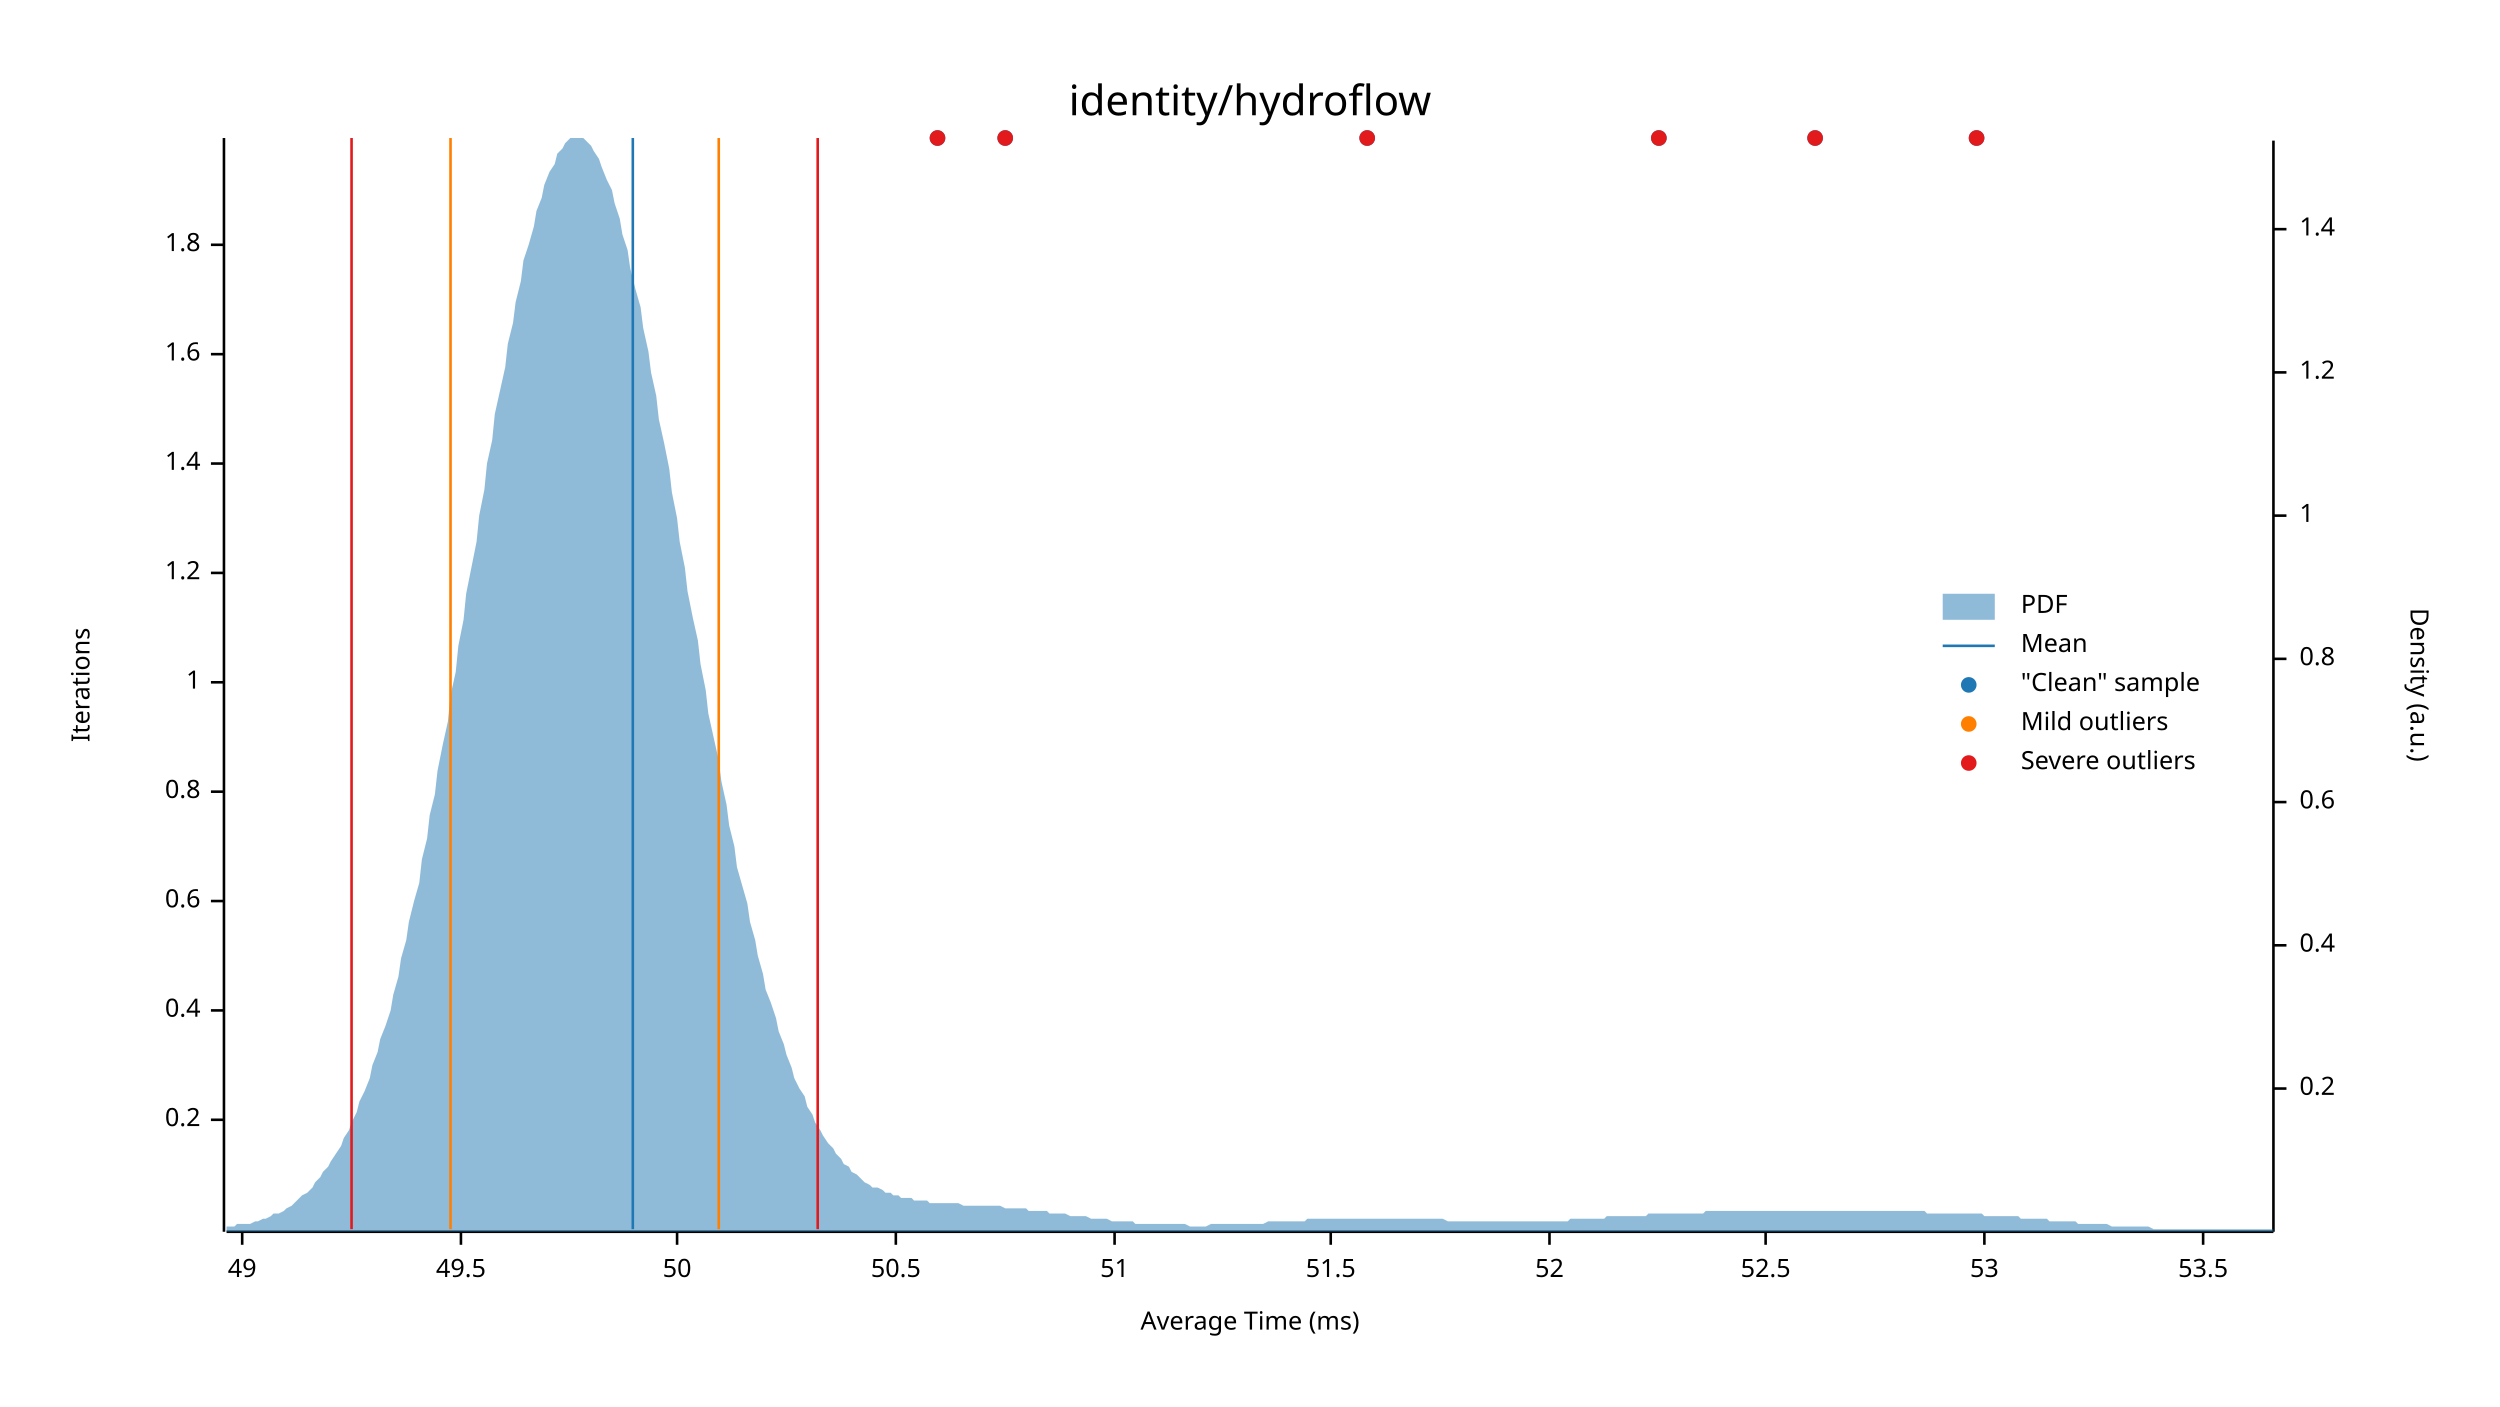
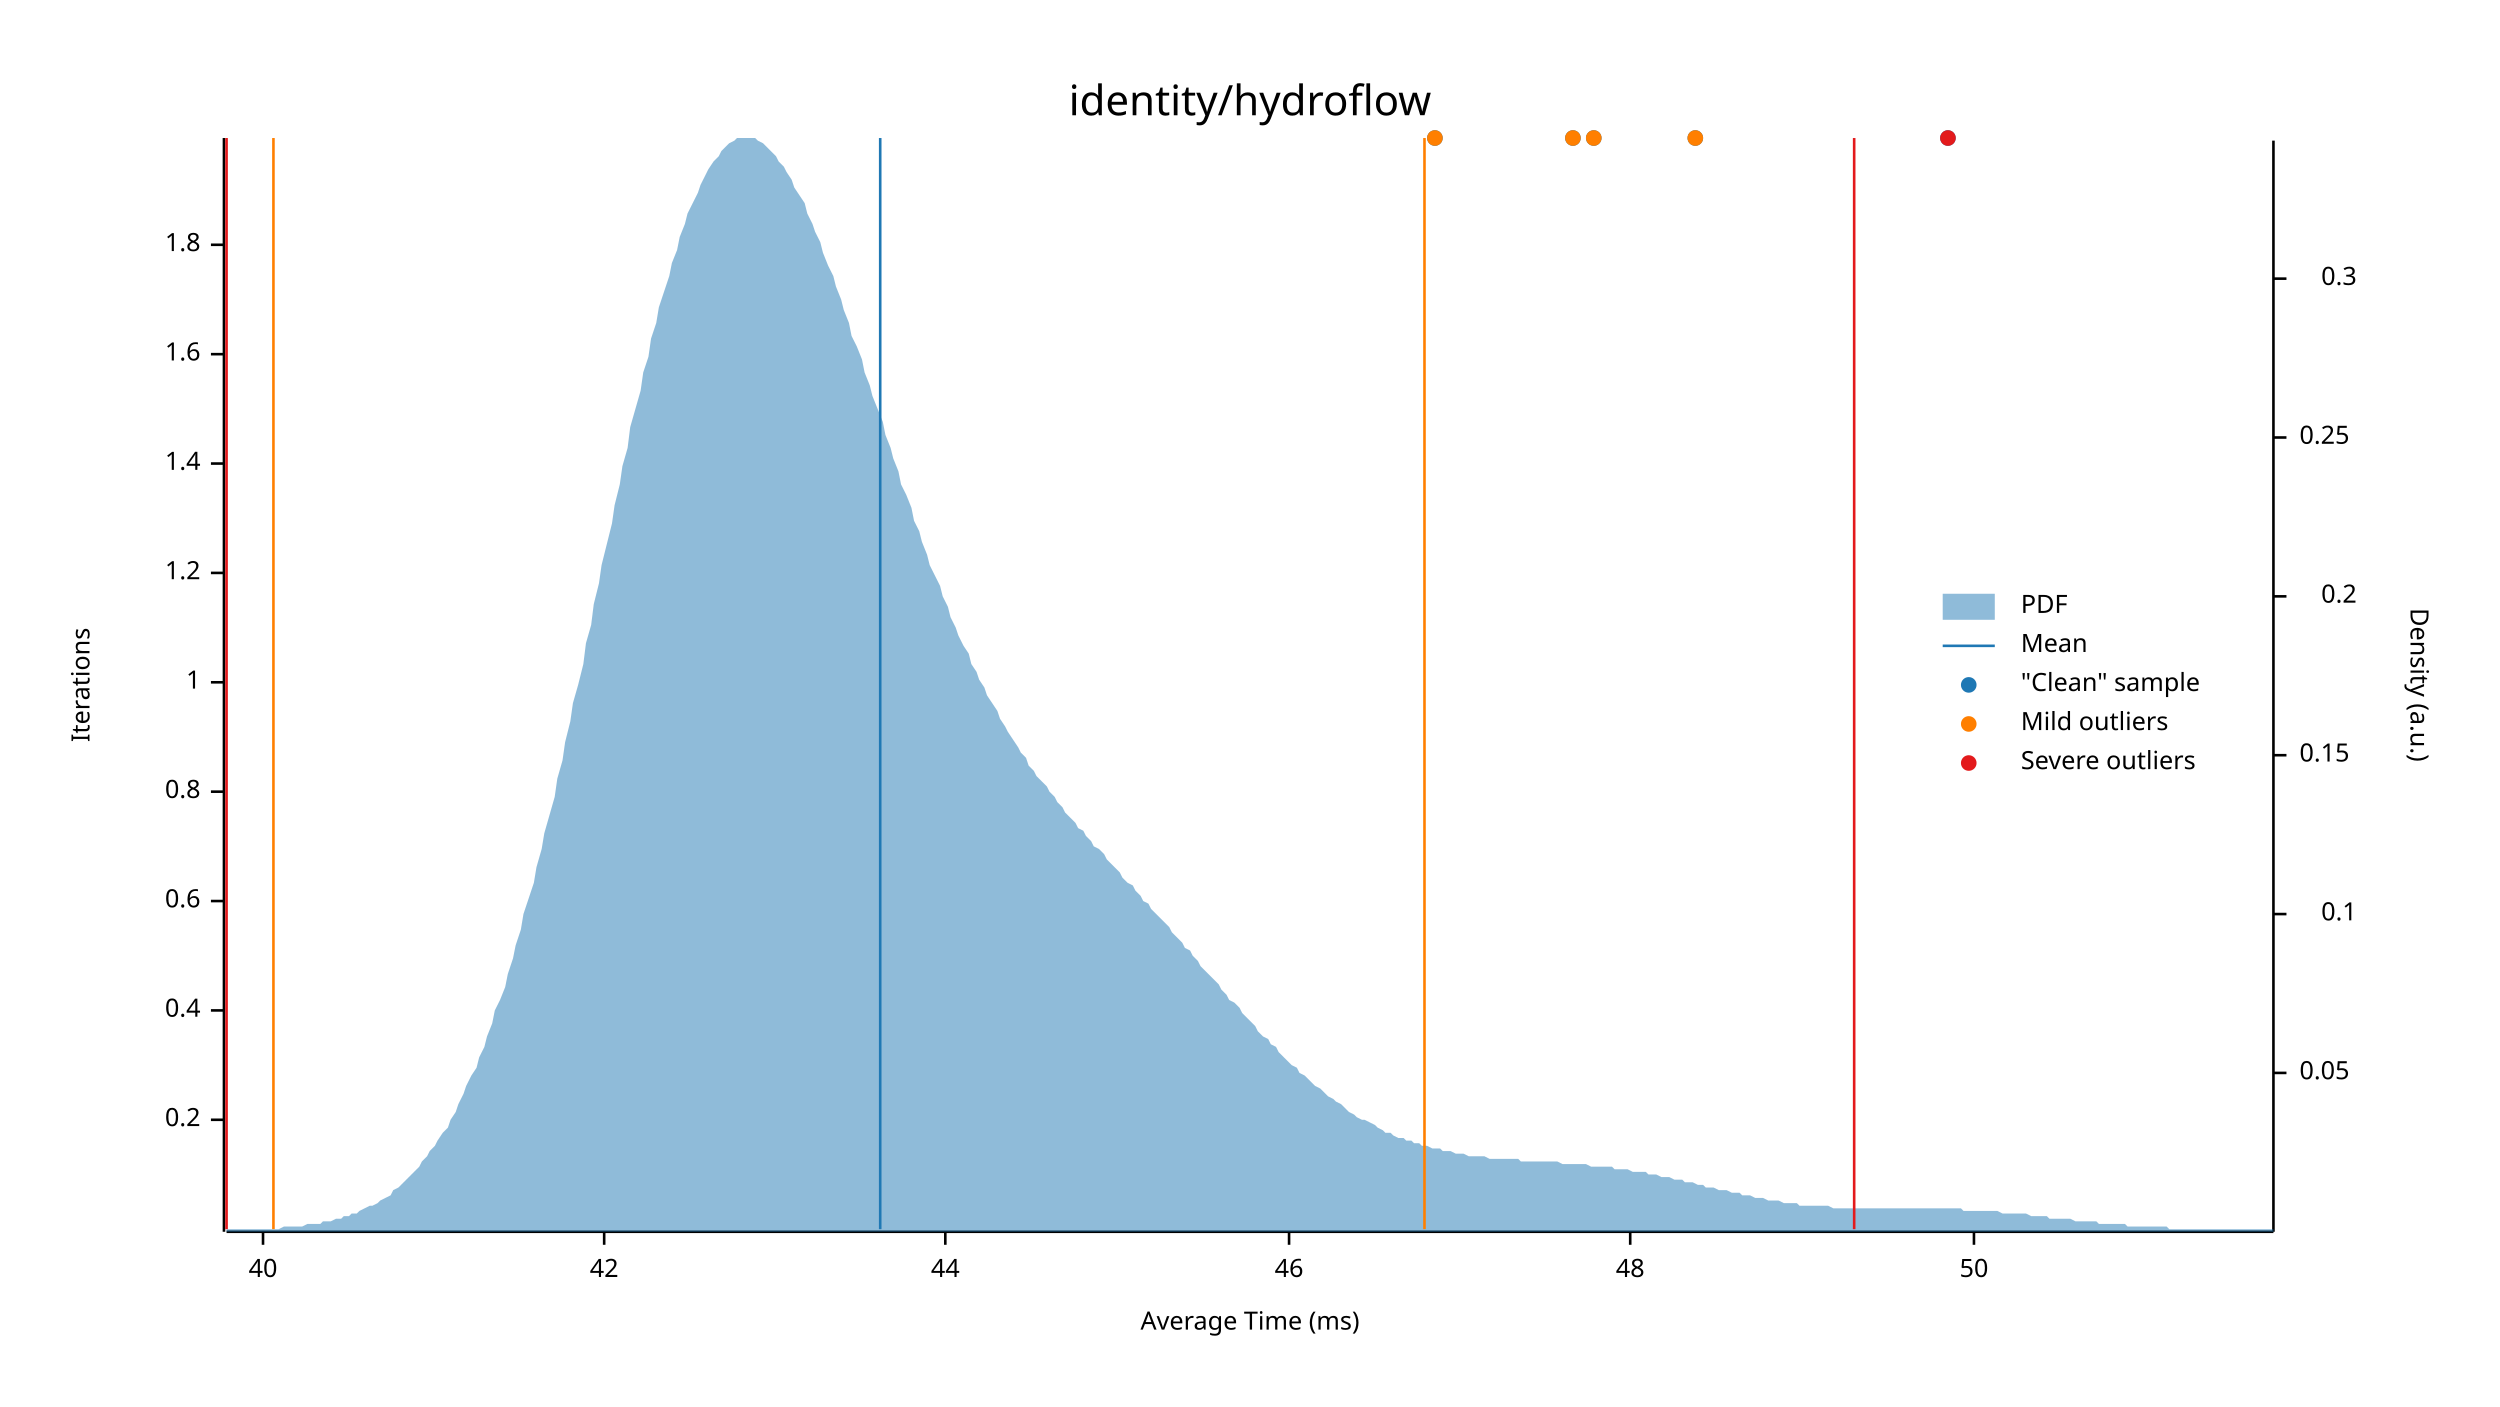
<svg xmlns="http://www.w3.org/2000/svg" width="960" height="540" viewBox="0 0 960 540">
  <text x="480" y="32" dy="0.76em" text-anchor="middle" font-family="sans-serif" font-size="16.129" opacity="1" fill="#000000">
identity/hydroflow
</text>
  <text x="27" y="263" dy="0.76em" text-anchor="middle" font-family="sans-serif" font-size="9.677" opacity="1" fill="#000000" transform="rotate(270, 27, 263)">
Iterations
</text>
  <text x="480" y="513" dy="-0.5ex" text-anchor="middle" font-family="sans-serif" font-size="9.677" opacity="1" fill="#000000">
Average Time (ms)
</text>
  <polyline fill="none" opacity="1" stroke="#000000" stroke-width="1" points="86,53 86,473 " />
  <text x="77" y="430" dy="0.5ex" text-anchor="end" font-family="sans-serif" font-size="9.677" opacity="1" fill="#000000">
0.2
</text>
  <polyline fill="none" opacity="1" stroke="#000000" stroke-width="1" points="81,430 86,430 " />
  <text x="77" y="388" dy="0.5ex" text-anchor="end" font-family="sans-serif" font-size="9.677" opacity="1" fill="#000000">
0.4
</text>
  <polyline fill="none" opacity="1" stroke="#000000" stroke-width="1" points="81,388 86,388 " />
  <text x="77" y="346" dy="0.5ex" text-anchor="end" font-family="sans-serif" font-size="9.677" opacity="1" fill="#000000">
0.6
</text>
  <polyline fill="none" opacity="1" stroke="#000000" stroke-width="1" points="81,346 86,346 " />
  <text x="77" y="304" dy="0.5ex" text-anchor="end" font-family="sans-serif" font-size="9.677" opacity="1" fill="#000000">
0.8
</text>
  <polyline fill="none" opacity="1" stroke="#000000" stroke-width="1" points="81,304 86,304 " />
  <text x="77" y="262" dy="0.5ex" text-anchor="end" font-family="sans-serif" font-size="9.677" opacity="1" fill="#000000">
1
</text>
  <polyline fill="none" opacity="1" stroke="#000000" stroke-width="1" points="81,262 86,262 " />
  <text x="77" y="220" dy="0.5ex" text-anchor="end" font-family="sans-serif" font-size="9.677" opacity="1" fill="#000000">
1.2
</text>
  <polyline fill="none" opacity="1" stroke="#000000" stroke-width="1" points="81,220 86,220 " />
  <text x="77" y="178" dy="0.5ex" text-anchor="end" font-family="sans-serif" font-size="9.677" opacity="1" fill="#000000">
1.4
</text>
  <polyline fill="none" opacity="1" stroke="#000000" stroke-width="1" points="81,178 86,178 " />
  <text x="77" y="136" dy="0.5ex" text-anchor="end" font-family="sans-serif" font-size="9.677" opacity="1" fill="#000000">
1.6
</text>
  <polyline fill="none" opacity="1" stroke="#000000" stroke-width="1" points="81,136 86,136 " />
  <text x="77" y="94" dy="0.5ex" text-anchor="end" font-family="sans-serif" font-size="9.677" opacity="1" fill="#000000">
1.8
</text>
  <polyline fill="none" opacity="1" stroke="#000000" stroke-width="1" points="81,94 86,94 " />
  <polyline fill="none" opacity="1" stroke="#000000" stroke-width="1" points="87,473 873,473 " />
-   <text x="93" y="483" dy="0.76em" text-anchor="middle" font-family="sans-serif" font-size="9.677" opacity="1" fill="#000000">
- 49
+   <text x="101" y="483" dy="0.76em" text-anchor="middle" font-family="sans-serif" font-size="9.677" opacity="1" fill="#000000">
+ 40
</text>
-   <polyline fill="none" opacity="1" stroke="#000000" stroke-width="1" points="93,473 93,478 " />
-   <text x="177" y="483" dy="0.76em" text-anchor="middle" font-family="sans-serif" font-size="9.677" opacity="1" fill="#000000">
- 49.5
+   <polyline fill="none" opacity="1" stroke="#000000" stroke-width="1" points="101,473 101,478 " />
+   <text x="232" y="483" dy="0.76em" text-anchor="middle" font-family="sans-serif" font-size="9.677" opacity="1" fill="#000000">
+ 42
</text>
-   <polyline fill="none" opacity="1" stroke="#000000" stroke-width="1" points="177,473 177,478 " />
-   <text x="260" y="483" dy="0.76em" text-anchor="middle" font-family="sans-serif" font-size="9.677" opacity="1" fill="#000000">
+   <polyline fill="none" opacity="1" stroke="#000000" stroke-width="1" points="232,473 232,478 " />
+   <text x="363" y="483" dy="0.76em" text-anchor="middle" font-family="sans-serif" font-size="9.677" opacity="1" fill="#000000">
+ 44
+ </text>
+   <polyline fill="none" opacity="1" stroke="#000000" stroke-width="1" points="363,473 363,478 " />
+   <text x="495" y="483" dy="0.76em" text-anchor="middle" font-family="sans-serif" font-size="9.677" opacity="1" fill="#000000">
+ 46
+ </text>
+   <polyline fill="none" opacity="1" stroke="#000000" stroke-width="1" points="495,473 495,478 " />
+   <text x="626" y="483" dy="0.76em" text-anchor="middle" font-family="sans-serif" font-size="9.677" opacity="1" fill="#000000">
+ 48
+ </text>
+   <polyline fill="none" opacity="1" stroke="#000000" stroke-width="1" points="626,473 626,478 " />
+   <text x="758" y="483" dy="0.76em" text-anchor="middle" font-family="sans-serif" font-size="9.677" opacity="1" fill="#000000">
50
</text>
-   <polyline fill="none" opacity="1" stroke="#000000" stroke-width="1" points="260,473 260,478 " />
-   <text x="344" y="483" dy="0.76em" text-anchor="middle" font-family="sans-serif" font-size="9.677" opacity="1" fill="#000000">
- 50.5
- </text>
-   <polyline fill="none" opacity="1" stroke="#000000" stroke-width="1" points="344,473 344,478 " />
-   <text x="428" y="483" dy="0.76em" text-anchor="middle" font-family="sans-serif" font-size="9.677" opacity="1" fill="#000000">
- 51
- </text>
-   <polyline fill="none" opacity="1" stroke="#000000" stroke-width="1" points="428,473 428,478 " />
-   <text x="511" y="483" dy="0.76em" text-anchor="middle" font-family="sans-serif" font-size="9.677" opacity="1" fill="#000000">
- 51.5
- </text>
-   <polyline fill="none" opacity="1" stroke="#000000" stroke-width="1" points="511,473 511,478 " />
-   <text x="595" y="483" dy="0.76em" text-anchor="middle" font-family="sans-serif" font-size="9.677" opacity="1" fill="#000000">
- 52
- </text>
-   <polyline fill="none" opacity="1" stroke="#000000" stroke-width="1" points="595,473 595,478 " />
-   <text x="678" y="483" dy="0.76em" text-anchor="middle" font-family="sans-serif" font-size="9.677" opacity="1" fill="#000000">
- 52.5
- </text>
-   <polyline fill="none" opacity="1" stroke="#000000" stroke-width="1" points="678,473 678,478 " />
-   <text x="762" y="483" dy="0.76em" text-anchor="middle" font-family="sans-serif" font-size="9.677" opacity="1" fill="#000000">
- 53
- </text>
-   <polyline fill="none" opacity="1" stroke="#000000" stroke-width="1" points="762,473 762,478 " />
-   <text x="846" y="483" dy="0.76em" text-anchor="middle" font-family="sans-serif" font-size="9.677" opacity="1" fill="#000000">
- 53.5
- </text>
-   <polyline fill="none" opacity="1" stroke="#000000" stroke-width="1" points="846,473 846,478 " />
+   <polyline fill="none" opacity="1" stroke="#000000" stroke-width="1" points="758,473 758,478 " />
  <text x="933" y="263" dy="0.76em" text-anchor="middle" font-family="sans-serif" font-size="9.677" opacity="1" fill="#000000" transform="rotate(90, 933, 263)">
Density (a.u.)
</text>
  <polyline fill="none" opacity="1" stroke="#000000" stroke-width="1" points="873,54 873,473 " />
-   <text x="883" y="418" dy="0.5ex" text-anchor="start" font-family="sans-serif" font-size="9.677" opacity="1" fill="#000000">
+   <text x="883" y="412" dy="0.5ex" text-anchor="start" font-family="sans-serif" font-size="9.677" opacity="1" fill="#000000">
+ 0.05
+ </text>
+   <polyline fill="none" opacity="1" stroke="#000000" stroke-width="1" points="873,412 878,412 " />
+   <text x="905" y="351" dy="0.5ex" text-anchor="end" font-family="sans-serif" font-size="9.677" opacity="1" fill="#000000">
+ 0.1
+ </text>
+   <polyline fill="none" opacity="1" stroke="#000000" stroke-width="1" points="873,351 878,351 " />
+   <text x="883" y="290" dy="0.5ex" text-anchor="start" font-family="sans-serif" font-size="9.677" opacity="1" fill="#000000">
+ 0.15
+ </text>
+   <polyline fill="none" opacity="1" stroke="#000000" stroke-width="1" points="873,290 878,290 " />
+   <text x="905" y="229" dy="0.5ex" text-anchor="end" font-family="sans-serif" font-size="9.677" opacity="1" fill="#000000">
0.2
</text>
-   <polyline fill="none" opacity="1" stroke="#000000" stroke-width="1" points="873,418 878,418 " />
-   <text x="883" y="363" dy="0.5ex" text-anchor="start" font-family="sans-serif" font-size="9.677" opacity="1" fill="#000000">
- 0.4
+   <polyline fill="none" opacity="1" stroke="#000000" stroke-width="1" points="873,229 878,229 " />
+   <text x="883" y="168" dy="0.5ex" text-anchor="start" font-family="sans-serif" font-size="9.677" opacity="1" fill="#000000">
+ 0.25
</text>
-   <polyline fill="none" opacity="1" stroke="#000000" stroke-width="1" points="873,363 878,363 " />
-   <text x="883" y="308" dy="0.5ex" text-anchor="start" font-family="sans-serif" font-size="9.677" opacity="1" fill="#000000">
- 0.6
+   <polyline fill="none" opacity="1" stroke="#000000" stroke-width="1" points="873,168 878,168 " />
+   <text x="905" y="107" dy="0.5ex" text-anchor="end" font-family="sans-serif" font-size="9.677" opacity="1" fill="#000000">
+ 0.3
</text>
-   <polyline fill="none" opacity="1" stroke="#000000" stroke-width="1" points="873,308 878,308 " />
-   <text x="883" y="253" dy="0.5ex" text-anchor="start" font-family="sans-serif" font-size="9.677" opacity="1" fill="#000000">
- 0.8
- </text>
-   <polyline fill="none" opacity="1" stroke="#000000" stroke-width="1" points="873,253 878,253 " />
-   <text x="883" y="198" dy="0.5ex" text-anchor="start" font-family="sans-serif" font-size="9.677" opacity="1" fill="#000000">
- 1
- </text>
-   <polyline fill="none" opacity="1" stroke="#000000" stroke-width="1" points="873,198 878,198 " />
-   <text x="883" y="143" dy="0.5ex" text-anchor="start" font-family="sans-serif" font-size="9.677" opacity="1" fill="#000000">
- 1.2
- </text>
-   <polyline fill="none" opacity="1" stroke="#000000" stroke-width="1" points="873,143 878,143 " />
-   <text x="883" y="88" dy="0.5ex" text-anchor="start" font-family="sans-serif" font-size="9.677" opacity="1" fill="#000000">
- 1.4
- </text>
-   <polyline fill="none" opacity="1" stroke="#000000" stroke-width="1" points="873,88 878,88 " />
-   <polygon opacity="0.5" fill="#1F78B4" points="87,471 88,471 90,471 91,470 93,470 94,470 96,470 98,469 99,469 101,468 102,468 104,467 105,466 107,466 109,465 110,464 112,463 113,462 115,460 116,459 118,458 120,456 121,454 123,452 124,450 126,448 127,446 129,443 131,440 132,437 134,434 135,431 137,427 138,423 140,419 142,414 143,409 145,404 146,399 148,394 150,388 151,382 153,375 154,368 156,361 157,354 159,346 161,339 162,330 164,322 165,313 167,305 168,296 170,286 172,277 173,267 175,258 176,248 178,238 179,228 181,218 183,208 184,198 186,188 187,178 189,169 190,159 192,150 194,141 195,132 197,124 198,116 200,108 201,100 203,94 205,87 206,81 208,76 209,71 211,66 213,63 214,59 216,57 217,55 219,53 220,53 222,53 224,53 225,54 227,56 228,58 230,61 231,64 233,69 235,73 236,78 238,84 239,90 241,96 242,103 244,111 246,118 247,126 249,135 250,143 252,152 253,161 255,170 257,180 258,189 260,199 261,208 263,218 264,227 266,237 268,246 269,255 271,265 272,274 274,283 276,292 277,300 279,309 280,317 282,325 283,333 285,340 287,347 288,354 290,361 291,367 293,374 294,380 296,385 298,391 299,396 301,401 302,405 304,410 305,414 307,418 309,421 310,425 312,428 313,431 315,434 316,436 318,439 320,441 321,443 323,445 324,447 326,448 327,450 329,451 331,453 332,454 334,455 335,456 337,456 339,457 340,458 342,458 343,459 345,459 346,460 348,460 350,460 351,461 353,461 354,461 356,461 357,462 359,462 361,462 362,462 364,462 365,462 367,462 368,462 370,463 372,463 373,463 375,463 376,463 378,463 379,463 381,463 383,463 384,463 386,464 387,464 389,464 391,464 392,464 394,464 395,465 397,465 398,465 400,465 402,465 403,466 405,466 406,466 408,466 409,466 411,467 413,467 414,467 416,467 417,467 419,468 420,468 422,468 424,468 425,468 427,469 428,469 430,469 431,469 433,469 435,469 436,470 438,470 439,470 441,470 442,470 444,470 446,470 447,470 449,470 450,470 452,470 454,470 455,470 457,471 458,471 460,471 461,471 463,471 465,470 466,470 468,470 469,470 471,470 472,470 474,470 476,470 477,470 479,470 480,470 482,470 483,470 485,470 487,469 488,469 490,469 491,469 493,469 494,469 496,469 498,469 499,469 501,469 502,468 504,468 505,468 507,468 509,468 510,468 512,468 513,468 515,468 517,468 518,468 520,468 521,468 523,468 524,468 526,468 528,468 529,468 531,468 532,468 534,468 535,468 537,468 539,468 540,468 542,468 543,468 545,468 546,468 548,468 550,468 551,468 553,468 554,468 556,469 557,469 559,469 561,469 562,469 564,469 565,469 567,469 568,469 570,469 572,469 573,469 575,469 576,469 578,469 580,469 581,469 583,469 584,469 586,469 587,469 589,469 591,469 592,469 594,469 595,469 597,469 598,469 600,469 602,469 603,468 605,468 606,468 608,468 609,468 611,468 613,468 614,468 616,468 617,467 619,467 620,467 622,467 624,467 625,467 627,467 628,467 630,467 632,467 633,466 635,466 636,466 638,466 639,466 641,466 643,466 644,466 646,466 647,466 649,466 650,466 652,466 654,466 655,465 657,465 658,465 660,465 661,465 663,465 665,465 666,465 668,465 669,465 671,465 672,465 674,465 676,465 677,465 679,465 680,465 682,465 683,465 685,465 687,465 688,465 690,465 691,465 693,465 695,465 696,465 698,465 699,465 701,465 702,465 704,465 706,465 707,465 709,465 710,465 712,465 713,465 715,465 717,465 718,465 720,465 721,465 723,465 724,465 726,465 728,465 729,465 731,465 732,465 734,465 735,465 737,465 739,465 740,466 742,466 743,466 745,466 746,466 748,466 750,466 751,466 753,466 754,466 756,466 758,466 759,466 761,466 762,467 764,467 765,467 767,467 769,467 770,467 772,467 773,467 775,467 776,468 778,468 780,468 781,468 783,468 784,468 786,468 787,469 789,469 791,469 792,469 794,469 795,469 797,469 798,470 800,470 802,470 803,470 805,470 806,470 808,470 809,470 811,471 813,471 814,471 816,471 817,471 819,471 821,471 822,471 824,471 825,471 827,472 828,472 830,472 832,472 833,472 835,472 836,472 838,472 839,472 841,472 843,472 844,472 846,472 847,472 849,472 850,472 852,472 854,472 855,472 857,472 858,472 860,472 861,472 863,472 865,472 866,472 868,472 869,472 871,472 873,472 873,473 87,473 " />
-   <polyline fill="none" opacity="1" stroke="#1F78B4" stroke-width="1" points="243,472 243,53 " />
-   <polyline fill="none" opacity="1" stroke="#FF7F00" stroke-width="1" points="173,472 173,53 " />
-   <polyline fill="none" opacity="1" stroke="#FF7F00" stroke-width="1" points="276,472 276,53 " />
-   <polyline fill="none" opacity="1" stroke="#E31A1C" stroke-width="1" points="135,472 135,53 " />
-   <polyline fill="none" opacity="1" stroke="#E31A1C" stroke-width="1" points="314,472 314,53 " />
-   <circle cx="697" cy="53" r="3" opacity="1" fill="#1F78B4" stroke="none" stroke-width="1" />
-   <circle cx="637" cy="53" r="3" opacity="1" fill="#1F78B4" stroke="none" stroke-width="1" />
-   <circle cx="759" cy="53" r="3" opacity="1" fill="#1F78B4" stroke="none" stroke-width="1" />
-   <circle cx="360" cy="53" r="3" opacity="1" fill="#1F78B4" stroke="none" stroke-width="1" />
-   <circle cx="386" cy="53" r="3" opacity="1" fill="#1F78B4" stroke="none" stroke-width="1" />
-   <circle cx="525" cy="53" r="3" opacity="1" fill="#1F78B4" stroke="none" stroke-width="1" />
-   <circle cx="697" cy="53" r="3" opacity="1" fill="#E31A1C" stroke="none" stroke-width="1" />
-   <circle cx="637" cy="53" r="3" opacity="1" fill="#E31A1C" stroke="none" stroke-width="1" />
-   <circle cx="759" cy="53" r="3" opacity="1" fill="#E31A1C" stroke="none" stroke-width="1" />
-   <circle cx="360" cy="53" r="3" opacity="1" fill="#E31A1C" stroke="none" stroke-width="1" />
-   <circle cx="386" cy="53" r="3" opacity="1" fill="#E31A1C" stroke="none" stroke-width="1" />
-   <circle cx="525" cy="53" r="3" opacity="1" fill="#E31A1C" stroke="none" stroke-width="1" />
+   <polyline fill="none" opacity="1" stroke="#000000" stroke-width="1" points="873,107 878,107 " />
+   <polygon opacity="0.5" fill="#1F78B4" points="87,472 88,472 90,472 91,472 93,472 94,472 96,472 98,472 99,472 101,472 102,472 104,472 105,472 107,472 109,471 110,471 112,471 113,471 115,471 116,471 118,470 120,470 121,470 123,470 124,469 126,469 127,469 129,468 131,468 132,467 134,467 135,466 137,466 138,465 140,464 142,463 143,463 145,462 146,461 148,460 150,459 151,457 153,456 154,455 156,453 157,452 159,450 161,448 162,446 164,444 165,442 167,440 168,438 170,435 172,433 173,430 175,427 176,424 178,420 179,417 181,413 183,410 184,406 186,402 187,398 189,393 190,388 192,384 194,379 195,374 197,368 198,363 200,357 201,351 203,345 205,339 206,333 208,326 209,320 211,313 213,306 214,299 216,292 217,285 219,277 220,270 222,263 224,255 225,247 227,240 228,232 230,224 231,217 233,209 235,201 236,194 238,186 239,179 241,172 242,164 244,157 246,150 247,143 249,137 250,130 252,124 253,118 255,112 257,106 258,101 260,96 261,91 263,86 264,82 266,78 268,74 269,71 271,67 272,65 274,62 276,60 277,58 279,56 280,55 282,54 283,53 285,53 287,53 288,53 290,53 291,54 293,55 294,56 296,58 298,60 299,62 301,64 302,66 304,69 305,72 307,75 309,78 310,82 312,86 313,89 315,93 316,97 318,102 320,106 321,110 323,115 324,119 326,124 327,129 329,133 331,138 332,143 334,148 335,152 337,157 339,162 340,167 342,172 343,176 345,181 346,186 348,190 350,195 351,200 353,204 354,208 356,213 357,217 359,221 361,225 362,229 364,233 365,237 367,241 368,244 370,248 372,251 373,255 375,258 376,261 378,264 379,267 381,270 383,273 384,276 386,279 387,281 389,284 391,287 392,289 394,291 395,294 397,296 398,298 400,300 402,302 403,304 405,306 406,308 408,310 409,312 411,314 413,316 414,318 416,319 417,321 419,323 420,325 422,326 424,328 425,330 427,332 428,333 430,335 431,337 433,339 435,340 436,342 438,344 439,346 441,347 442,349 444,351 446,353 447,354 449,356 450,358 452,360 454,362 455,364 457,365 458,367 460,369 461,371 463,373 465,375 466,376 468,378 469,380 471,382 472,384 474,385 476,387 477,389 479,391 480,392 482,394 483,396 485,398 487,399 488,401 490,402 491,404 493,406 494,407 496,409 498,410 499,412 501,413 502,414 504,416 505,417 507,418 509,420 510,421 512,422 513,423 515,424 517,426 518,427 520,428 521,429 523,430 524,430 526,431 528,432 529,433 531,434 532,435 534,435 535,436 537,437 539,437 540,438 542,438 543,439 545,439 546,440 548,440 550,441 551,441 553,441 554,442 556,442 557,442 559,443 561,443 562,443 564,444 565,444 567,444 568,444 570,444 572,445 573,445 575,445 576,445 578,445 580,445 581,445 583,445 584,446 586,446 587,446 589,446 591,446 592,446 594,446 595,446 597,446 598,446 600,447 602,447 603,447 605,447 606,447 608,447 609,447 611,448 613,448 614,448 616,448 617,448 619,448 620,449 622,449 624,449 625,449 627,450 628,450 630,450 632,450 633,451 635,451 636,451 638,452 639,452 641,452 643,453 644,453 646,453 647,454 649,454 650,454 652,455 654,455 655,456 657,456 658,456 660,457 661,457 663,457 665,458 666,458 668,458 669,459 671,459 672,459 674,460 676,460 677,460 679,461 680,461 682,461 683,461 685,462 687,462 688,462 690,462 691,463 693,463 695,463 696,463 698,463 699,463 701,463 702,463 704,464 706,464 707,464 709,464 710,464 712,464 713,464 715,464 717,464 718,464 720,464 721,464 723,464 724,464 726,464 728,464 729,464 731,464 732,464 734,464 735,464 737,464 739,464 740,464 742,464 743,464 745,464 746,464 748,464 750,464 751,464 753,464 754,465 756,465 758,465 759,465 761,465 762,465 764,465 765,465 767,465 769,466 770,466 772,466 773,466 775,466 776,466 778,466 780,467 781,467 783,467 784,467 786,467 787,468 789,468 791,468 792,468 794,468 795,468 797,469 798,469 800,469 802,469 803,469 805,469 806,470 808,470 809,470 811,470 813,470 814,470 816,470 817,471 819,471 821,471 822,471 824,471 825,471 827,471 828,471 830,471 832,471 833,472 835,472 836,472 838,472 839,472 841,472 843,472 844,472 846,472 847,472 849,472 850,472 852,472 854,472 855,472 857,472 858,472 860,472 861,472 863,472 865,472 866,472 868,472 869,472 871,472 873,472 873,473 87,473 " />
+   <polyline fill="none" opacity="1" stroke="#1F78B4" stroke-width="1" points="338,472 338,53 " />
+   <polyline fill="none" opacity="1" stroke="#FF7F00" stroke-width="1" points="105,472 105,53 " />
+   <polyline fill="none" opacity="1" stroke="#FF7F00" stroke-width="1" points="547,472 547,53 " />
+   <polyline fill="none" opacity="1" stroke="#E31A1C" stroke-width="1" points="87,472 87,53 " />
+   <polyline fill="none" opacity="1" stroke="#E31A1C" stroke-width="1" points="712,472 712,53 " />
+   <circle cx="748" cy="53" r="3" opacity="1" fill="#1F78B4" stroke="none" stroke-width="1" />
+   <circle cx="612" cy="53" r="3" opacity="1" fill="#1F78B4" stroke="none" stroke-width="1" />
+   <circle cx="651" cy="53" r="3" opacity="1" fill="#1F78B4" stroke="none" stroke-width="1" />
+   <circle cx="551" cy="53" r="3" opacity="1" fill="#1F78B4" stroke="none" stroke-width="1" />
+   <circle cx="604" cy="53" r="3" opacity="1" fill="#1F78B4" stroke="none" stroke-width="1" />
+   <circle cx="612" cy="53" r="3" opacity="1" fill="#FF7F00" stroke="none" stroke-width="1" />
+   <circle cx="651" cy="53" r="3" opacity="1" fill="#FF7F00" stroke="none" stroke-width="1" />
+   <circle cx="551" cy="53" r="3" opacity="1" fill="#FF7F00" stroke="none" stroke-width="1" />
+   <circle cx="604" cy="53" r="3" opacity="1" fill="#FF7F00" stroke="none" stroke-width="1" />
+   <circle cx="748" cy="53" r="3" opacity="1" fill="#E31A1C" stroke="none" stroke-width="1" />
  <text x="776" y="228" dy="0.76em" text-anchor="start" font-family="sans-serif" font-size="9.677" opacity="1" fill="#000000">
PDF
</text>
  <text x="776" y="243" dy="0.76em" text-anchor="start" font-family="sans-serif" font-size="9.677" opacity="1" fill="#000000">
Mean
</text>
  <text x="776" y="258" dy="0.76em" text-anchor="start" font-family="sans-serif" font-size="9.677" opacity="1" fill="#000000">
"Clean" sample
</text>
  <text x="776" y="273" dy="0.76em" text-anchor="start" font-family="sans-serif" font-size="9.677" opacity="1" fill="#000000">
Mild outliers
</text>
  <text x="776" y="288" dy="0.76em" text-anchor="start" font-family="sans-serif" font-size="9.677" opacity="1" fill="#000000">
Severe outliers
</text>
  <rect x="746" y="228" width="20" height="10" opacity="0.5" fill="#1F78B4" stroke="none" />
  <polyline fill="none" opacity="1" stroke="#1F78B4" stroke-width="1" points="746,248 766,248 " />
  <circle cx="756" cy="263" r="3" opacity="1" fill="#1F78B4" stroke="none" stroke-width="1" />
  <circle cx="756" cy="278" r="3" opacity="1" fill="#FF7F00" stroke="none" stroke-width="1" />
  <circle cx="756" cy="293" r="3" opacity="1" fill="#E31A1C" stroke="none" stroke-width="1" />
</svg>
